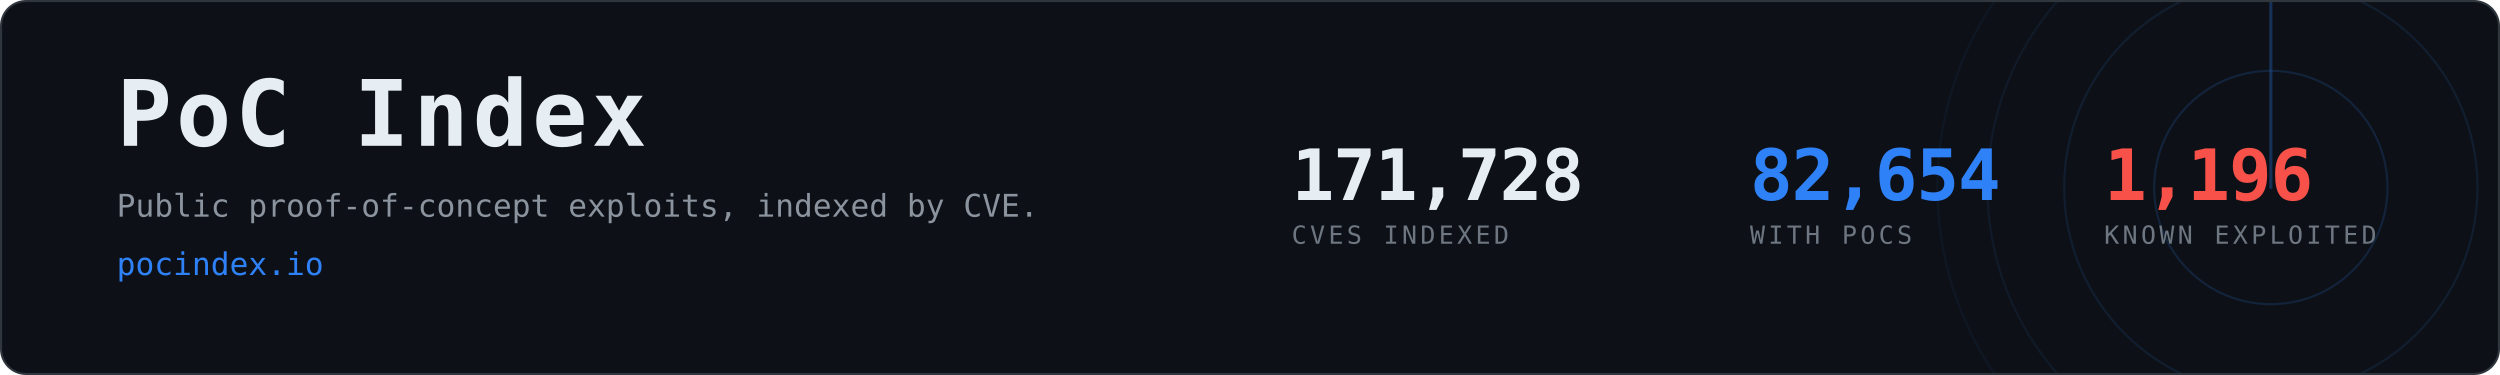
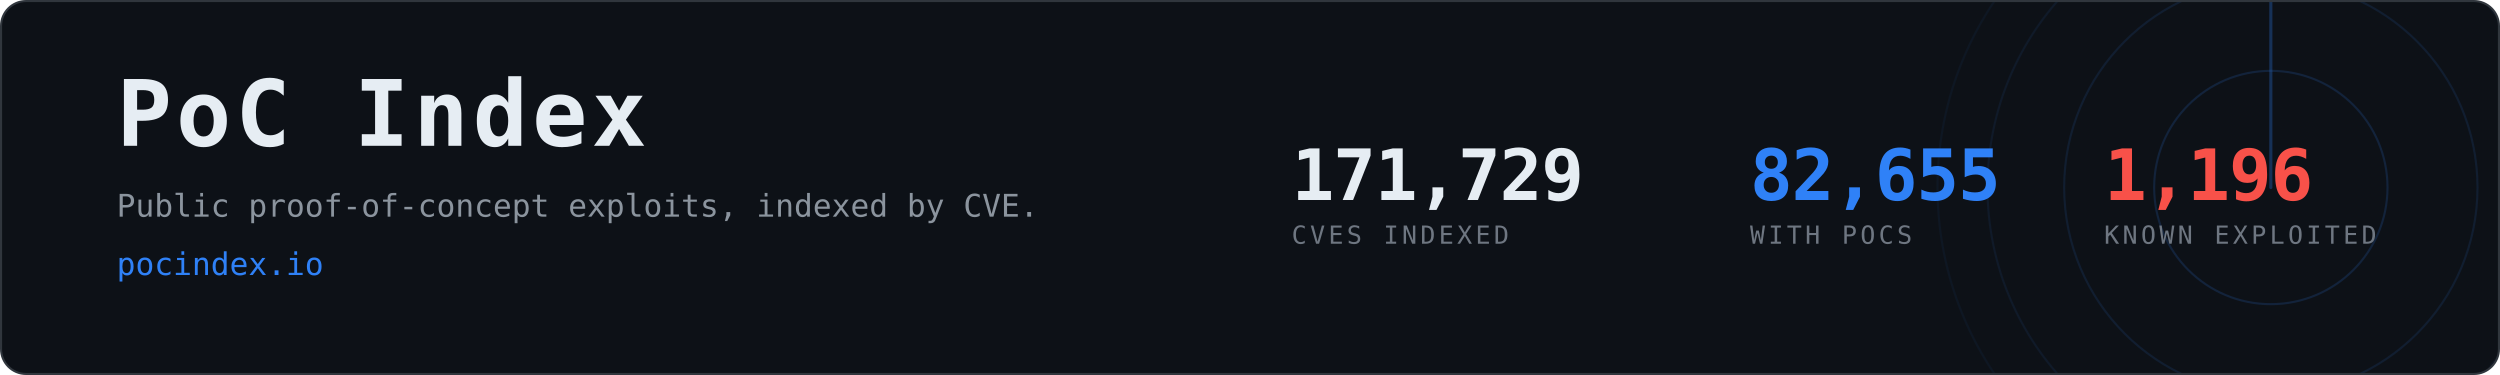
- <svg xmlns="http://www.w3.org/2000/svg" width="1200" height="180" viewBox="0 0 1200 180" role="img" aria-label="PoC Index, 82,654 CVEs with public proof-of-concept exploits">
+ <svg xmlns="http://www.w3.org/2000/svg" width="1200" height="180" viewBox="0 0 1200 180" role="img" aria-label="PoC Index, 82,655 CVEs with public proof-of-concept exploits">
  <clipPath id="card">
    <rect x="1" y="1" width="1198" height="178" rx="12" />
  </clipPath>
  <rect x="0.5" y="0.5" width="1199" height="179" rx="12" fill="#0d1117" stroke="#30363d" />
  <g clip-path="url(#card)" opacity="0.6">
    <g>
      <circle cx="1090" cy="90" r="56.0" fill="none" stroke="#2f81f7" stroke-width="1" opacity="0.270" />
      <circle cx="1090" cy="90" r="99.2" fill="none" stroke="#2f81f7" stroke-width="1" opacity="0.195" />
      <circle cx="1090" cy="90" r="136.0" fill="none" stroke="#2f81f7" stroke-width="1" opacity="0.135" />
      <circle cx="1090" cy="90" r="160.0" fill="none" stroke="#2f81f7" stroke-width="1" opacity="0.090" />
      <line x1="1090" y1="90" x2="1090" y2="-70.0" stroke="#2f81f7" stroke-width="1.5" stroke-linecap="round" opacity="0.480">
        <animateTransform attributeName="transform" type="rotate" from="0 1090 90" to="360 1090 90" dur="8s" repeatCount="indefinite" />
      </line>
    </g>
  </g>
  <text x="56" y="70" font-family="ui-monospace,SFMono-Regular,Menlo,Consolas,monospace" font-size="44" font-weight="700" fill="#e6edf3" letter-spacing="2">PoC Index</text>
  <text x="56" y="104" font-family="ui-monospace,SFMono-Regular,Menlo,Consolas,monospace" font-size="15" fill="#8b949e">
    Public proof-of-concept exploits, indexed by CVE.</text>
  <text x="56" y="132" font-family="ui-monospace,SFMono-Regular,Menlo,Consolas,monospace" font-size="15" fill="#2f81f7">pocindex.io</text>
-   <text x="620" y="96" font-family="ui-monospace,SFMono-Regular,Menlo,Consolas,monospace" font-size="34" font-weight="700" fill="#e6edf3" letter-spacing="-0.5">171,728</text>
+   <text x="620" y="96" font-family="ui-monospace,SFMono-Regular,Menlo,Consolas,monospace" font-size="34" font-weight="700" fill="#e6edf3" letter-spacing="-0.5">171,729</text>
  <text x="620" y="117" font-family="ui-monospace,SFMono-Regular,Menlo,Consolas,monospace" font-size="12" fill="#6e7681" letter-spacing="1.6">CVES INDEXED</text>
-   <text x="840" y="96" font-family="ui-monospace,SFMono-Regular,Menlo,Consolas,monospace" font-size="34" font-weight="700" fill="#2f81f7" letter-spacing="-0.5">82,654</text>
+   <text x="840" y="96" font-family="ui-monospace,SFMono-Regular,Menlo,Consolas,monospace" font-size="34" font-weight="700" fill="#2f81f7" letter-spacing="-0.5">82,655</text>
  <text x="840" y="117" font-family="ui-monospace,SFMono-Regular,Menlo,Consolas,monospace" font-size="12" fill="#6e7681" letter-spacing="1.6">WITH POCS</text>
  <text x="1010" y="96" font-family="ui-monospace,SFMono-Regular,Menlo,Consolas,monospace" font-size="34" font-weight="700" fill="#f85149" letter-spacing="-0.5">1,196</text>
  <text x="1010" y="117" font-family="ui-monospace,SFMono-Regular,Menlo,Consolas,monospace" font-size="12" fill="#6e7681" letter-spacing="1.6">KNOWN EXPLOITED</text>
</svg>
